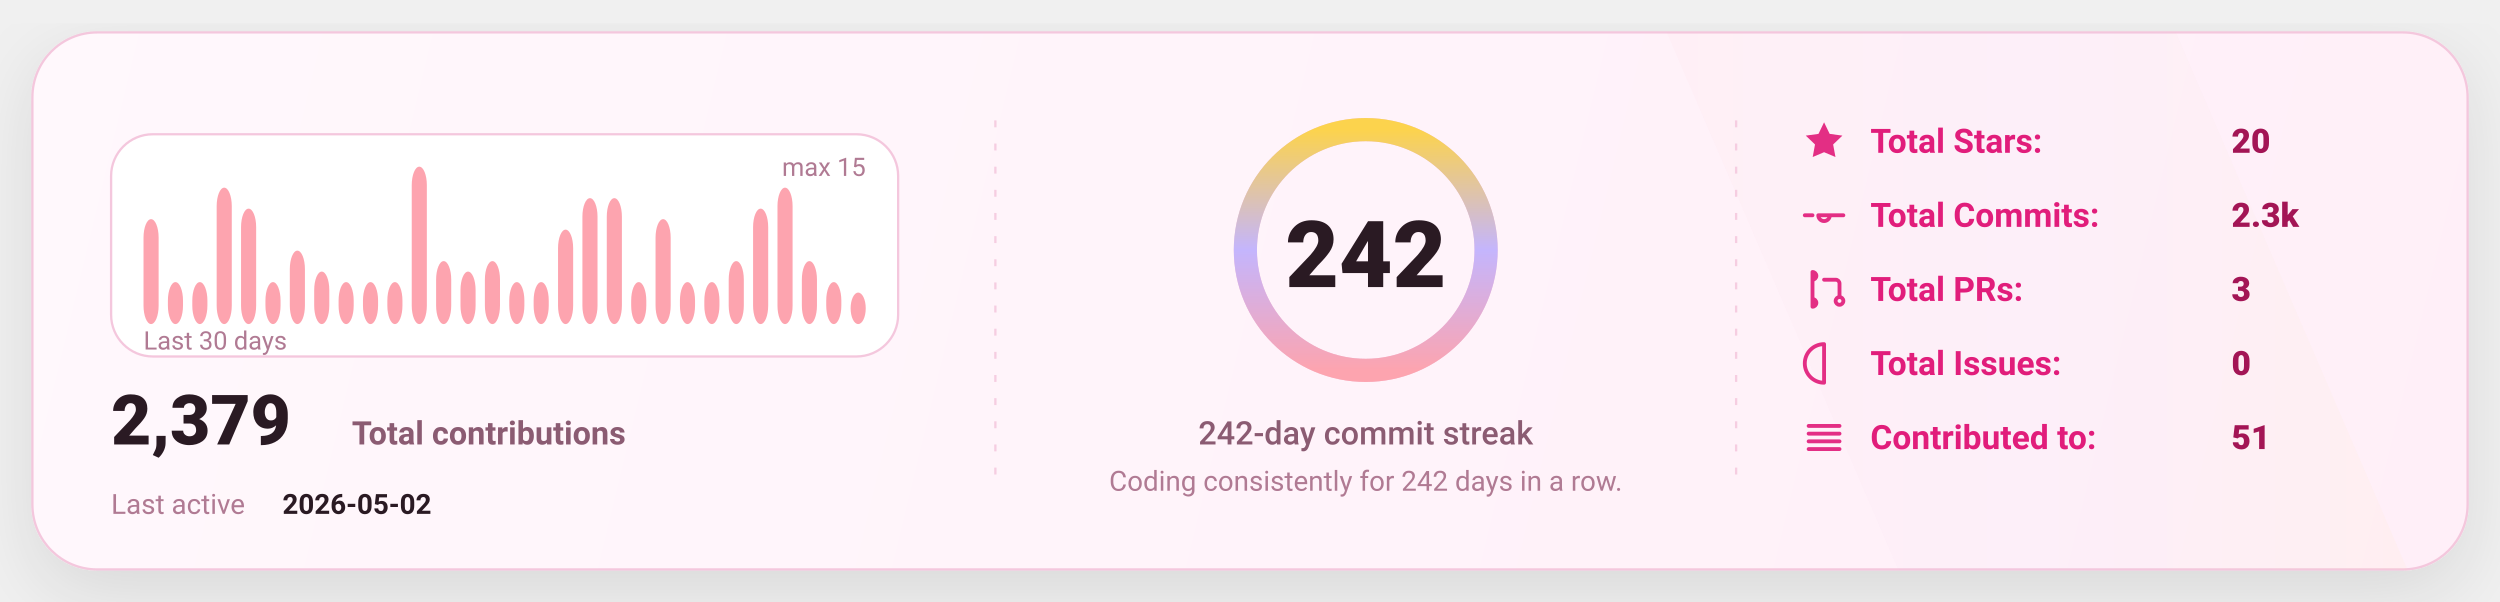
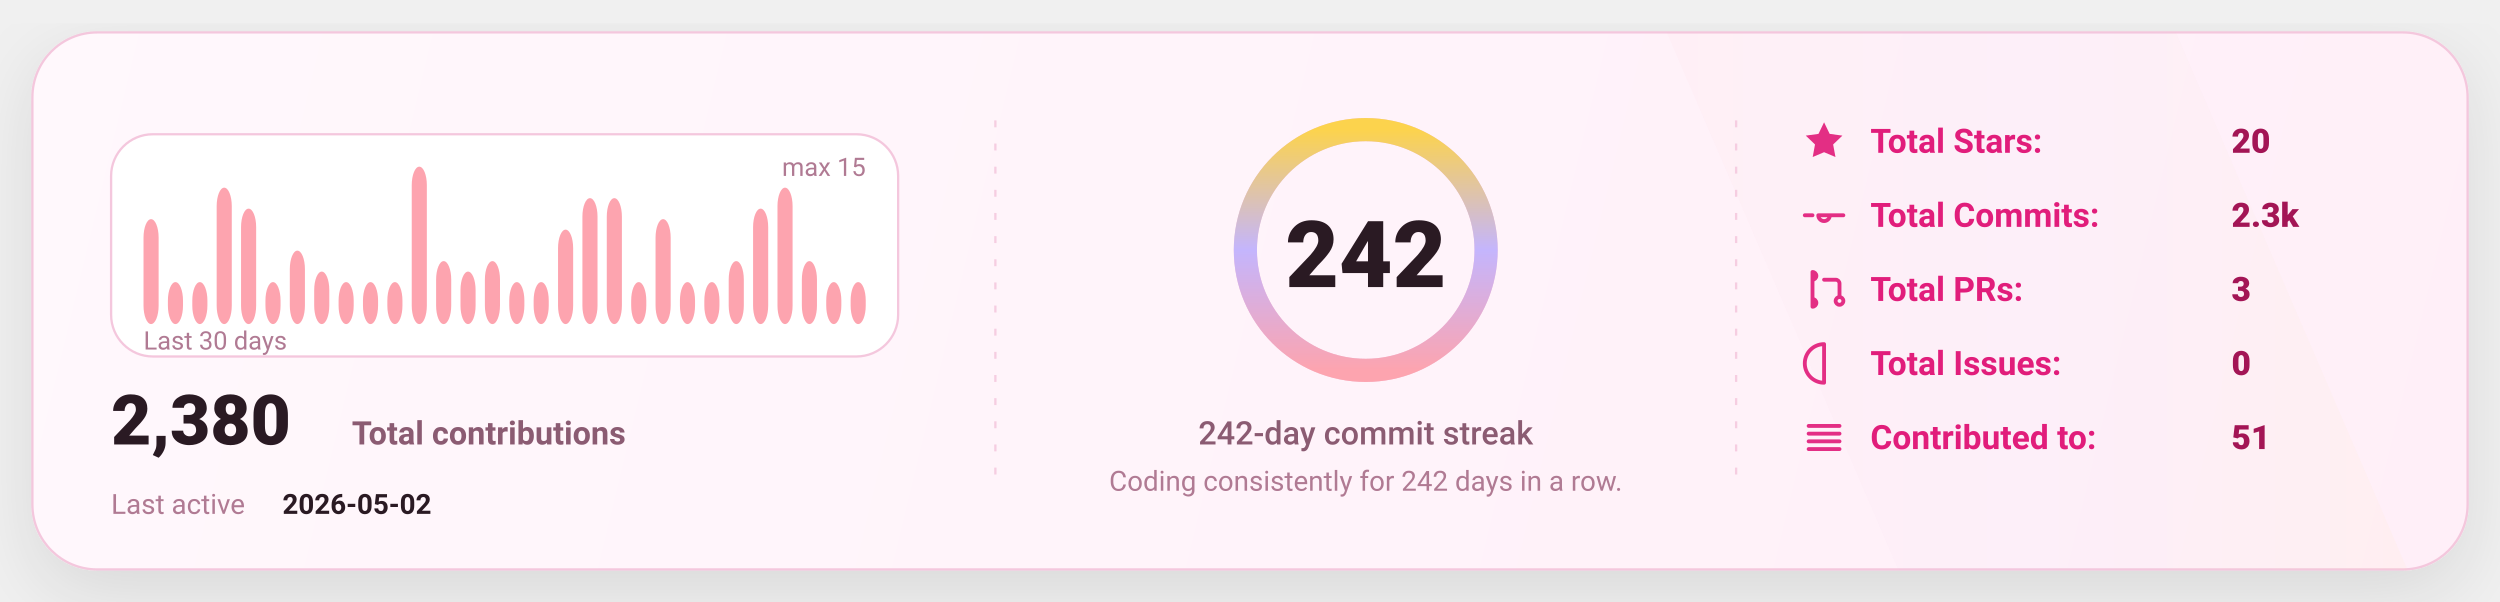
<svg xmlns="http://www.w3.org/2000/svg" width="1080" height="260" viewBox="0 0 1080 260" fill="none" role="img" aria-label="GitHub stats card">
  <defs>
    <linearGradient id="bg" x1="0" y1="0" x2="1080" y2="260" gradientUnits="userSpaceOnUse">
      <stop stop-color="#FFF8FC" />
      <stop offset="1" stop-color="#FFEFF8" />
    </linearGradient>
    <linearGradient id="accent" x1="0" y1="0" x2="1" y2="0">
      <stop offset="0" stop-color="#FDA4AF" />
      <stop offset="0.5" stop-color="#C4B5FD" />
      <stop offset="1" stop-color="#FCD34D" />
    </linearGradient>
    <linearGradient id="chartFill" x1="0" y1="0" x2="0" y2="1">
      <stop stop-color="#FDA4AF" stop-opacity="0.18" />
      <stop offset="1" stop-color="#FDA4AF" stop-opacity="0" />
    </linearGradient>
    <filter id="shadow" x="-20%" y="-20%" width="140%" height="140%">
      <feDropShadow dx="0" dy="10" stdDeviation="16" flood-color="#000000" flood-opacity="0.1" />
    </filter>
    <style>
      text { font-family: "Comic Sans MS","Trebuchet MS","Segoe UI",system-ui,-apple-system,Roboto,Helvetica,Arial,sans-serif; dominant-baseline: alphabetic; }
    </style>
  </defs>
  <rect x="14" y="14" width="1052" height="232" rx="28" fill="url(#bg)" stroke="#F4C7DD" stroke-width="1" filter="url(#shadow)" />
  <path d="M720 14     L940 14     L1040 246     L820 246 Z" fill="url(#accent)" opacity="0.04" />
  <line x1="430" y1="52" x2="430" y2="208" stroke="#F4C7DD" stroke-width="1" stroke-dasharray="3 7" opacity="0.85" />
  <line x1="430" y1="52" x2="430" y2="208" stroke="url(#accent)" stroke-width="1.4" stroke-dasharray="2 7" opacity="0.65" />
  <line x1="750" y1="52" x2="750" y2="208" stroke="#F4C7DD" stroke-width="1" stroke-dasharray="3 7" opacity="0.85" />
  <line x1="750" y1="52" x2="750" y2="208" stroke="url(#accent)" stroke-width="1.4" stroke-dasharray="2 7" opacity="0.65" />
  <g transform="translate(48,58)">
    <rect x="0" y="0" width="340" height="96" rx="18" fill="#FFFFFF" stroke="#F4C7DD" />
    <rect x="14.00" y="36.67" width="6.53" height="45.33" rx="8.00" fill="#FDA4AF" />
    <rect x="24.53" y="63.87" width="6.53" height="18.13" rx="8.00" fill="#FDA4AF" />
    <rect x="35.07" y="63.87" width="6.53" height="18.13" rx="8.00" fill="#FDA4AF" />
    <rect x="45.60" y="23.07" width="6.53" height="58.93" rx="8.00" fill="#FDA4AF" />
    <rect x="56.13" y="32.13" width="6.53" height="49.87" rx="8.00" fill="#FDA4AF" />
    <rect x="66.67" y="63.87" width="6.53" height="18.13" rx="8.00" fill="#FDA4AF" />
    <rect x="77.20" y="50.27" width="6.53" height="31.73" rx="8.00" fill="#FDA4AF" />
    <rect x="87.73" y="59.33" width="6.53" height="22.67" rx="8.00" fill="#FDA4AF" />
    <rect x="98.27" y="63.87" width="6.53" height="18.13" rx="8.00" fill="#FDA4AF" />
    <rect x="108.80" y="63.87" width="6.53" height="18.13" rx="8.00" fill="#FDA4AF" />
    <rect x="119.33" y="63.87" width="6.53" height="18.13" rx="8.00" fill="#FDA4AF" />
    <rect x="129.87" y="14.00" width="6.53" height="68.00" rx="8.00" fill="#FDA4AF" />
    <rect x="140.40" y="54.80" width="6.53" height="27.20" rx="8.00" fill="#FDA4AF" />
    <rect x="150.93" y="59.33" width="6.53" height="22.67" rx="8.00" fill="#FDA4AF" />
    <rect x="161.47" y="54.80" width="6.53" height="27.20" rx="8.00" fill="#FDA4AF" />
    <rect x="172.00" y="63.87" width="6.53" height="18.13" rx="8.00" fill="#FDA4AF" />
    <rect x="182.53" y="63.87" width="6.53" height="18.13" rx="8.00" fill="#FDA4AF" />
    <rect x="193.07" y="41.20" width="6.53" height="40.80" rx="8.00" fill="#FDA4AF" />
    <rect x="203.60" y="27.60" width="6.53" height="54.40" rx="8.00" fill="#FDA4AF" />
    <rect x="214.13" y="27.60" width="6.53" height="54.40" rx="8.00" fill="#FDA4AF" />
    <rect x="224.67" y="63.87" width="6.53" height="18.13" rx="8.00" fill="#FDA4AF" />
    <rect x="235.20" y="36.67" width="6.53" height="45.33" rx="8.00" fill="#FDA4AF" />
    <rect x="245.73" y="63.87" width="6.53" height="18.13" rx="8.00" fill="#FDA4AF" />
    <rect x="256.27" y="63.87" width="6.53" height="18.13" rx="8.00" fill="#FDA4AF" />
    <rect x="266.80" y="54.80" width="6.53" height="27.20" rx="8.00" fill="#FDA4AF" />
    <rect x="277.33" y="32.13" width="6.53" height="49.87" rx="8.00" fill="#FDA4AF" />
    <rect x="287.87" y="23.07" width="6.53" height="58.93" rx="8.00" fill="#FDA4AF" />
    <rect x="298.40" y="54.80" width="6.53" height="27.20" rx="8.00" fill="#FDA4AF" />
    <rect x="308.93" y="63.87" width="6.53" height="18.13" rx="8.00" fill="#FDA4AF" />
-     <rect x="319.47" y="68.40" width="6.53" height="13.60" rx="8.00" fill="#FDA4AF" />
+     <rect x="319.47" y="63.87" width="6.53" height="18.13" rx="8.00" fill="#FDA4AF" />
    <text x="14" y="93.00" fill="#B07A93" font-size="11">
      Last 30 days
    </text>
    <text x="326.00" y="18" text-anchor="end" fill="#B07A93" font-size="11">
      max 15
    </text>
    <g transform="translate(0,134)">
      <text x="0" y="0" fill="#2A1A23" font-size="30" font-weight="820">
-         2,379
+         2,380
      </text>
      <text x="104" y="0" fill="#8B5B72" font-size="14" font-weight="650">
        Total contributions
      </text>
      <text x="0" y="30" fill="#B07A93" font-size="12">
        Last active
      </text>
      <text x="74" y="30" fill="#2A1A23" font-size="12" font-weight="700">
        2026-05-02
      </text>
    </g>
  </g>
  <g>
    <circle cx="590" cy="108" r="52" stroke="#F4C7DD" stroke-width="10" />
    <circle cx="590" cy="108" r="52" stroke="url(#accent)" stroke-width="10" stroke-linecap="round" stroke-dasharray="326.73 326.73" transform="rotate(-90 590 108)" />
    <text x="590" y="124.00" text-anchor="middle" fill="#2A1A23" font-size="40" font-weight="900">
      242
    </text>
    <text x="590" y="192.00" text-anchor="middle" fill="#8B5B72" font-size="14" font-weight="450">
      242-day commit streak
    </text>
    <text x="590" y="212.00" text-anchor="middle" fill="#B07A93" font-size="12" font-weight="420">
      Coding consistently for 242 days in a row.
    </text>
  </g>
  <g transform="translate(778,66)">
    <g transform="translate(0,0)">
      <g transform="translate(0,-15)">
        <svg x="0" y="0" width="20" height="20" viewBox="0 0 24 24" fill="none">
          <path d="M12 2.2l2.9 6 6.6.9-4.8 4.6 1.2 6.5L12 17.7 6.1 20.2l1.2-6.5-4.8-4.6 6.6-.9L12 2.2z" fill="#E11D7B" opacity="0.92" />
        </svg>
      </g>
      <text x="30" y="0" fill="#E11D7B" font-size="14.5" font-weight="650">
            Total Stars:
          </text>
      <text x="186" y="0" fill="#A31555" font-size="14.5" font-weight="850">
            20
          </text>
    </g>
    <g transform="translate(0,32)">
      <g transform="translate(0,-15)">
        <svg x="0" y="0" width="20" height="20" viewBox="0 0 24 24" fill="none">
          <path d="M9 12a3 3 0 1 0 6 0Zm-7 0h4m8 0h8" stroke="#E11D7B" stroke-width="2" stroke-linecap="round" stroke-linejoin="round" opacity="0.92" />
        </svg>
      </g>
      <text x="30" y="0" fill="#E11D7B" font-size="14.5" font-weight="650">
            Total Commits:
          </text>
      <text x="186" y="0" fill="#A31555" font-size="14.5" font-weight="850">
            2.3k
          </text>
    </g>
    <g transform="translate(0,64)">
      <g transform="translate(0,-15)">
        <svg x="0" y="0" width="20" height="20" viewBox="0 0 24 24" fill="none">
          <path d="M6 4v16m0-13a2 2 0 1 0 0-4Zm0 14a2 2 0 1 0 0-4Zm6-14h6a2 2 0 0 1 2 2v7m0 0a2 2 0 1 0 0 4 2 2 0 0 0 0-4Z" stroke="#E11D7B" stroke-width="2" stroke-linecap="round" stroke-linejoin="round" opacity="0.92" />
        </svg>
      </g>
      <text x="30" y="0" fill="#E11D7B" font-size="14.5" font-weight="650">
            Total PRs:
          </text>
      <text x="186" y="0" fill="#A31555" font-size="14.5" font-weight="850">
            3
          </text>
    </g>
    <g transform="translate(0,96)">
      <g transform="translate(0,-15)">
        <svg x="0" y="0" width="20" height="20" viewBox="0 0 24 24" fill="none">
          <path d="M12 2a10 10 0 1 0 0 20Zm0 6v6m0 4h.01" stroke="#E11D7B" stroke-width="2" stroke-linecap="round" stroke-linejoin="round" opacity="0.92" />
        </svg>
      </g>
      <text x="30" y="0" fill="#E11D7B" font-size="14.5" font-weight="650">
            Total Issues:
          </text>
      <text x="186" y="0" fill="#A31555" font-size="14.5" font-weight="850">
            0
          </text>
    </g>
    <g transform="translate(0,128)">
      <g transform="translate(0,-15)">
        <svg x="0" y="0" width="20" height="20" viewBox="0 0 24 24" fill="none">
          <path d="M4 6h16M4 10h16M4 14h16M4 18h16" stroke="#E11D7B" stroke-width="2" stroke-linecap="round" stroke-linejoin="round" opacity="0.92" />
        </svg>
      </g>
      <text x="30" y="0" fill="#E11D7B" font-size="14.5" font-weight="650">
            Contributed to:
          </text>
      <text x="186" y="0" fill="#A31555" font-size="14.5" font-weight="850">
            51
          </text>
    </g>
  </g>
</svg>
